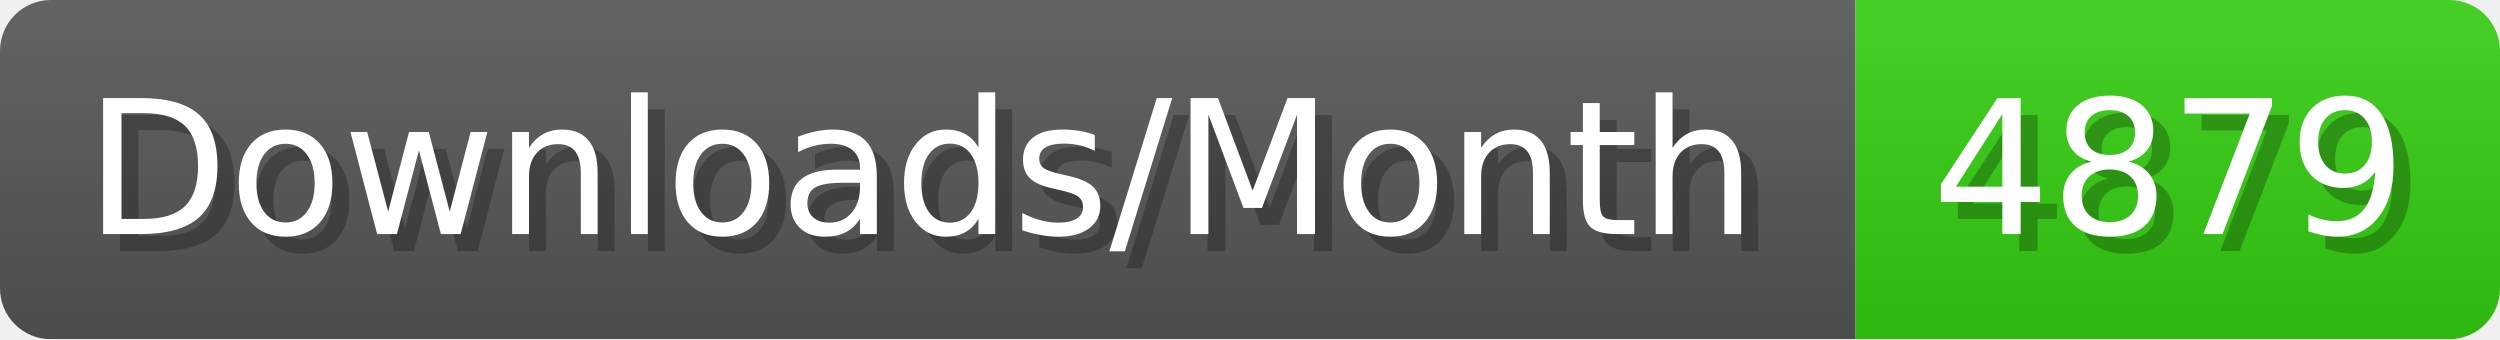
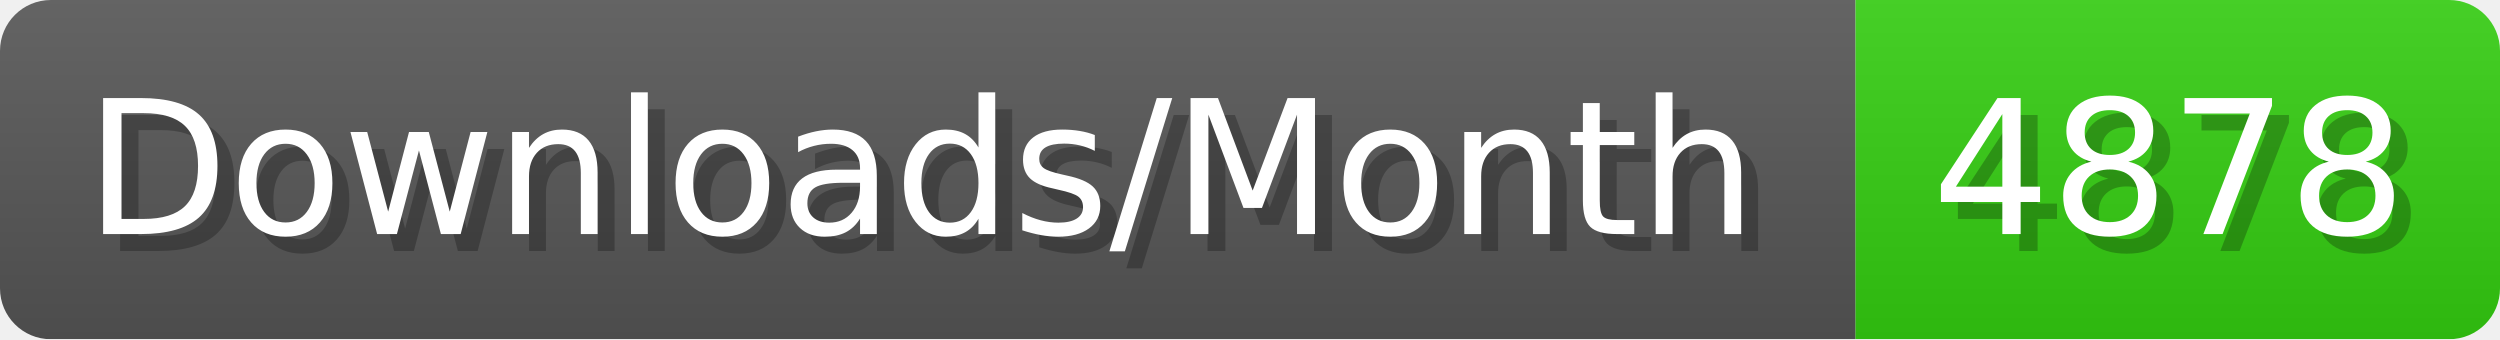
- <svg xmlns="http://www.w3.org/2000/svg" width="147.4" height="20" viewBox="0 0 1474 200" role="img" aria-label="Downloads/Month: 4879">
+ <svg xmlns="http://www.w3.org/2000/svg" width="147.4" height="20" viewBox="0 0 1474 200" role="img" aria-label="Downloads/Month: 4878">
  <linearGradient id="YlXUI" x2="0" y2="100%">
    <stop offset="0" stop-opacity=".1" stop-color="#EEE" />
    <stop offset="1" stop-opacity=".1" />
  </linearGradient>
  <mask id="JHhop">
    <rect width="1474" height="200" rx="30" fill="#FFF" />
  </mask>
  <g mask="url(#JHhop)">
    <rect width="1094" height="200" fill="#555" />
    <rect width="380" height="200" fill="#3C1" x="1094" />
    <rect width="1474" height="200" fill="url(#YlXUI)" />
  </g>
  <g aria-hidden="true" fill="#fff" text-anchor="start" font-family="Verdana,DejaVu Sans,sans-serif" font-size="110">
    <text x="60" y="148" textLength="994" fill="#000" opacity="0.25">Downloads/Month</text>
    <text x="50" y="138" textLength="994">Downloads/Month</text>
-     <text x="1149" y="148" textLength="280" fill="#000" opacity="0.25">4879</text>
-     <text x="1139" y="138" textLength="280">4879</text>
+     <text x="1149" y="148" textLength="280" fill="#000" opacity="0.25">4878</text>
+     <text x="1139" y="138" textLength="280">4878</text>
  </g>
</svg>
